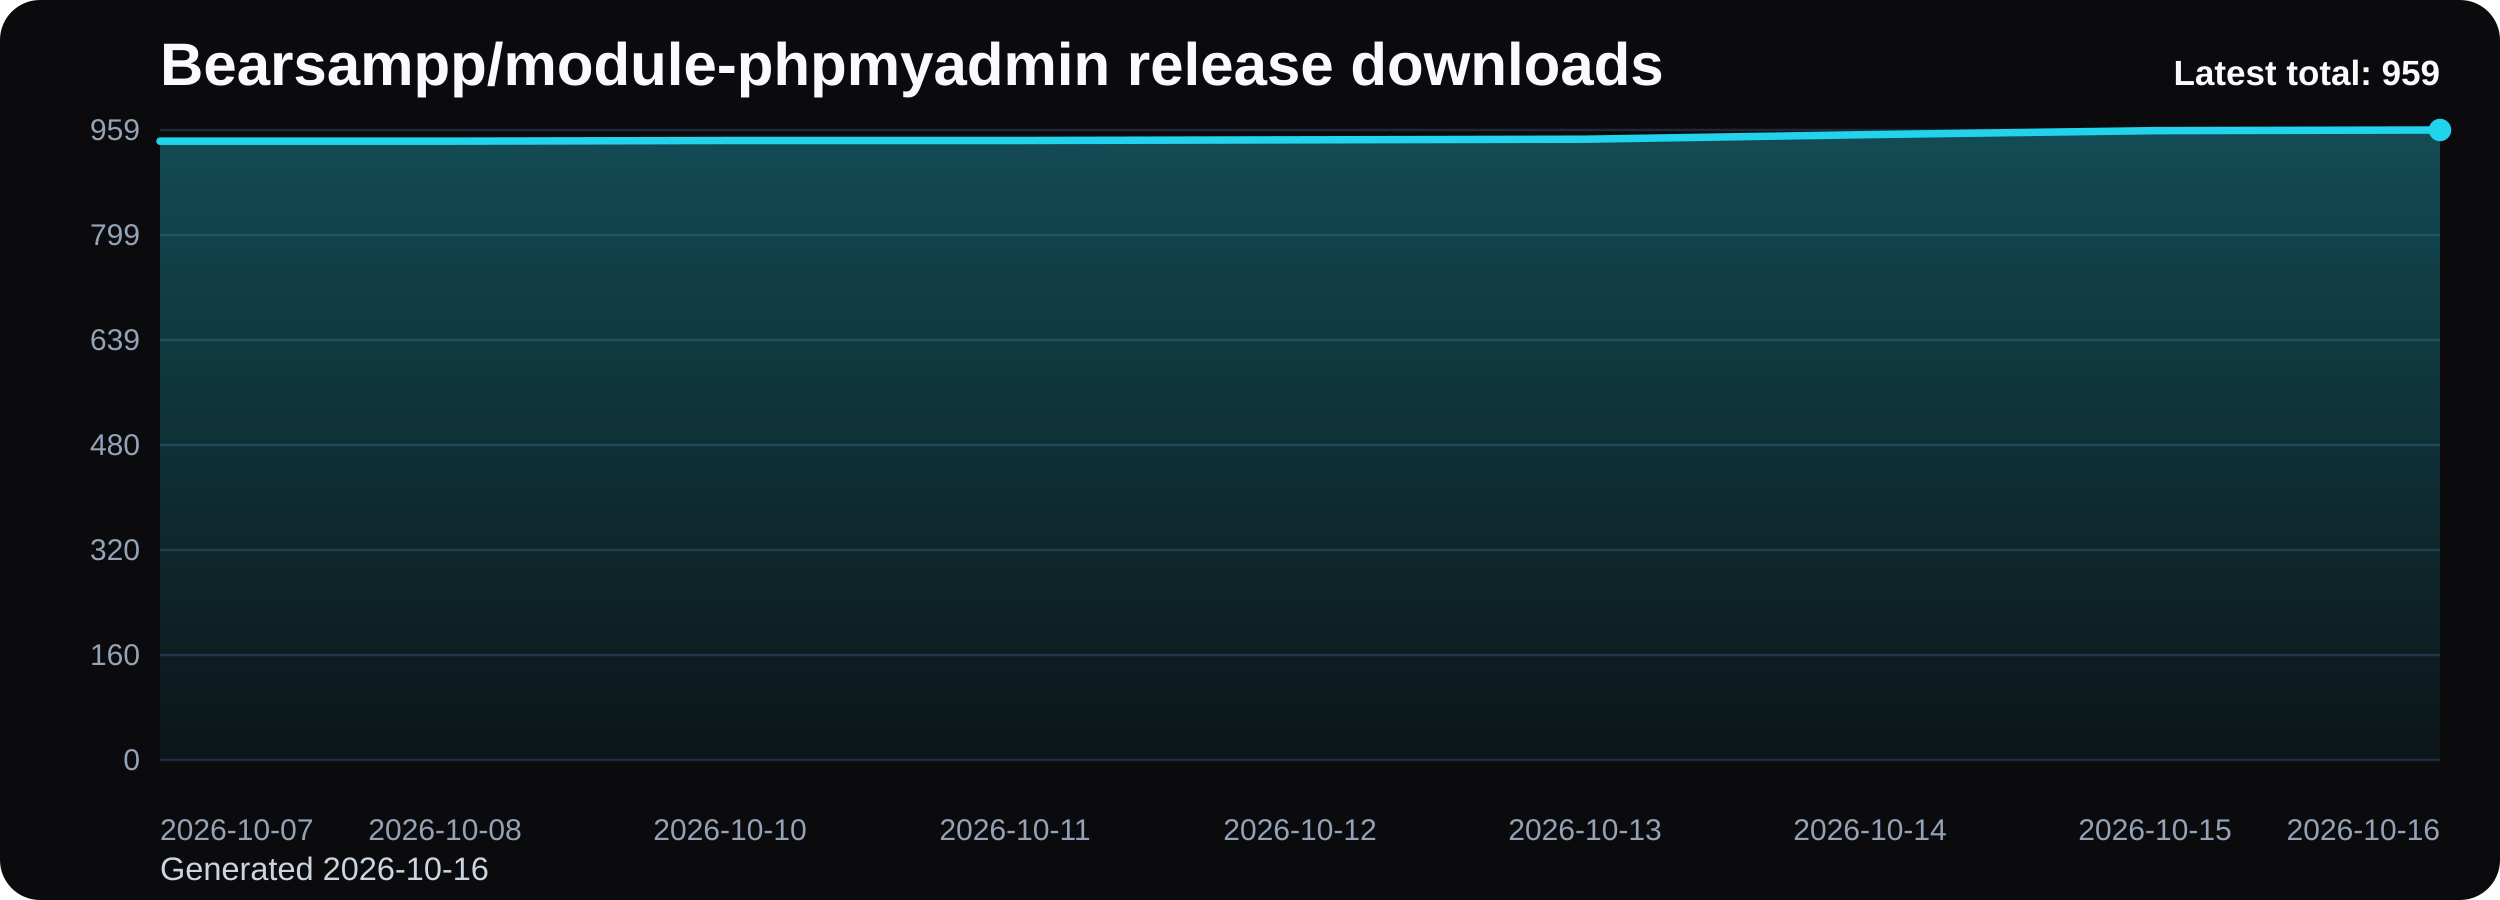
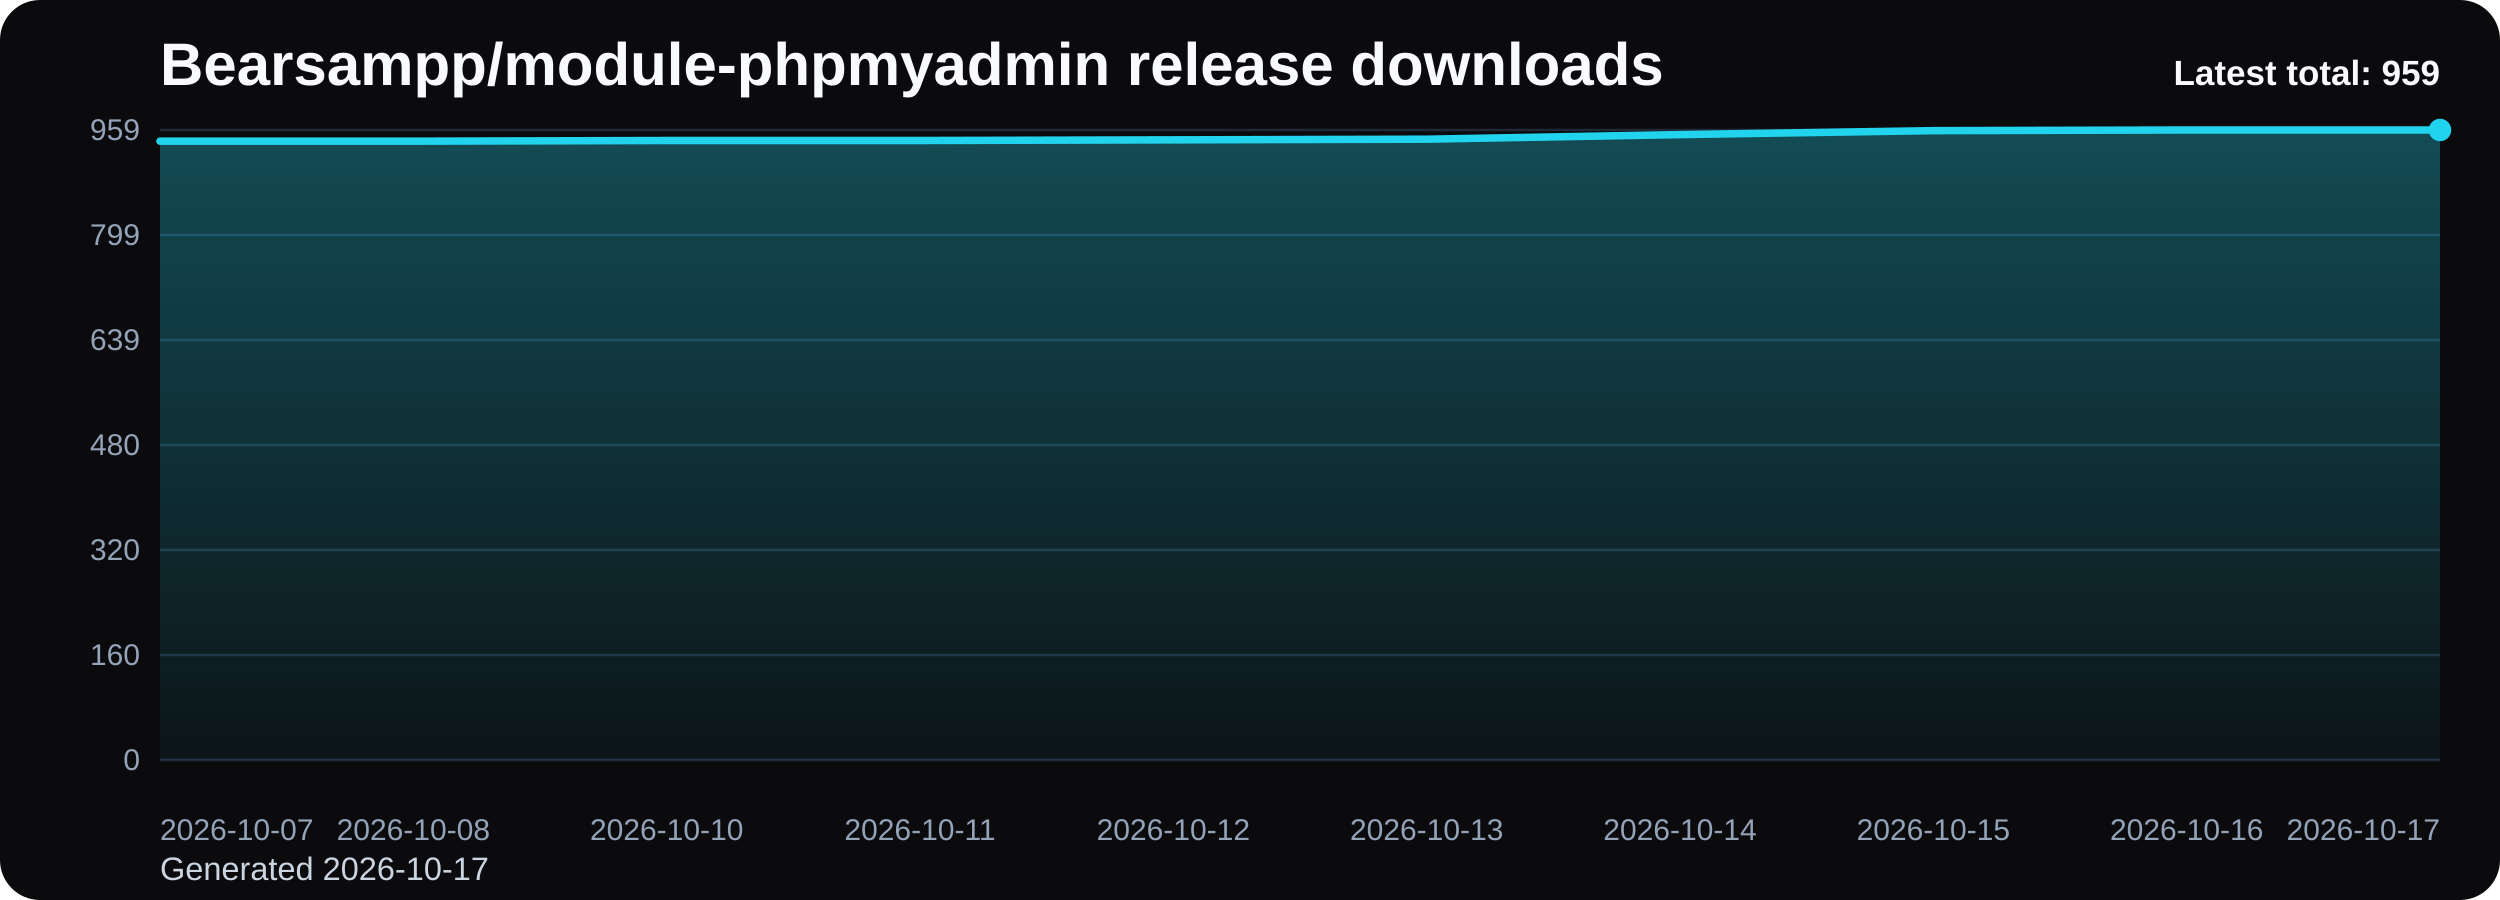
<svg xmlns="http://www.w3.org/2000/svg" viewBox="0 0 1000 360" role="img" aria-label="Bearsampp/module-phpmyadmin release downloads chart">
  <defs>
    <linearGradient id="fill-total-trend-black" x1="0" y1="0" x2="0" y2="1">
      <stop offset="0%" stop-color="#22d3ee" stop-opacity="0.32" />
      <stop offset="100%" stop-color="#22d3ee" stop-opacity="0.05" />
    </linearGradient>
    <style>
      .bg { fill: #0b0b0d; }
      .title { font: 700 24px Arial, sans-serif; fill: #f8fafc; }
      .sub { font: 400 13px Arial, sans-serif; fill: #cbd5e1; }
      .grid { stroke: #1f2937; stroke-width: 1; }
      .axis { font: 400 12px Arial, sans-serif; fill: #94a3b8; }
      .line { fill: none; stroke: #22d3ee; stroke-width: 3; stroke-linecap: round; stroke-linejoin: round; }
      .dot { fill: #22d3ee; }
      .value { font: 600 11px Arial, sans-serif; fill: #cbd5e1; }
      .latest { font: 700 14px Arial, sans-serif; fill: #f8fafc; }
    </style>
  </defs>
  <rect class="bg" x="0" y="0" width="1000" height="360" rx="16" />
  <text class="title" x="64" y="34">Bearsampp/module-phpmyadmin release downloads</text>
-   <text class="sub" x="64" y="352">Generated 2026-10-16</text>
+   <text class="sub" x="64" y="352">Generated 2026-10-17</text>
  <line x1="64" y1="52.00" x2="976" y2="52.00" class="grid" />
  <text x="56" y="56.00" text-anchor="end" class="axis">959</text>
  <line x1="64" y1="94.00" x2="976" y2="94.00" class="grid" />
  <text x="56" y="98.00" text-anchor="end" class="axis">799</text>
  <line x1="64" y1="136.00" x2="976" y2="136.00" class="grid" />
  <text x="56" y="140.00" text-anchor="end" class="axis">639</text>
  <line x1="64" y1="178.00" x2="976" y2="178.00" class="grid" />
  <text x="56" y="182.00" text-anchor="end" class="axis">480</text>
  <line x1="64" y1="220.00" x2="976" y2="220.00" class="grid" />
  <text x="56" y="224.00" text-anchor="end" class="axis">320</text>
  <line x1="64" y1="262.00" x2="976" y2="262.00" class="grid" />
  <text x="56" y="266.00" text-anchor="end" class="axis">160</text>
  <line x1="64" y1="304.00" x2="976" y2="304.00" class="grid" />
  <text x="56" y="308.00" text-anchor="end" class="axis">0</text>
-   <path d="M 64.00 304 L 64.00 56.47 L 178.00 56.47 L 292.00 56.20 L 406.00 56.20 L 520.00 55.94 L 634.00 55.68 L 748.00 53.84 L 862.00 52.26 L 976.00 52.00 L 976.00 304 Z" fill="url(#fill-total-trend-black)" />
-   <polyline class="line" points="64.00,56.47 178.00,56.47 292.00,56.20 406.00,56.20 520.00,55.94 634.00,55.68 748.00,53.84 862.00,52.26 976.00,52.00" />
+   <path d="M 64.00 304 L 64.00 56.47 L 165.33 56.47 L 266.67 56.20 L 368.00 56.20 L 469.33 55.94 L 570.67 55.68 L 672.00 53.84 L 773.33 52.26 L 874.67 52.00 L 976.00 52.00 L 976.00 304 Z" fill="url(#fill-total-trend-black)" />
+   <polyline class="line" points="64.00,56.47 165.33,56.47 266.67,56.20 368.00,56.20 469.33,55.94 570.67,55.68 672.00,53.84 773.33,52.26 874.67,52.00 976.00,52.00" />
  <circle class="dot" cx="976.00" cy="52.00" r="4.5" />
  <text class="axis" x="64.00" y="336" text-anchor="start">2026-10-07</text>
-   <text class="axis" x="178.00" y="336" text-anchor="middle">2026-10-08</text>
-   <text class="axis" x="292.00" y="336" text-anchor="middle">2026-10-10</text>
-   <text class="axis" x="406.00" y="336" text-anchor="middle">2026-10-11</text>
-   <text class="axis" x="520.00" y="336" text-anchor="middle">2026-10-12</text>
-   <text class="axis" x="634.00" y="336" text-anchor="middle">2026-10-13</text>
-   <text class="axis" x="748.00" y="336" text-anchor="middle">2026-10-14</text>
-   <text class="axis" x="862.00" y="336" text-anchor="middle">2026-10-15</text>
-   <text class="axis" x="976.00" y="336" text-anchor="end">2026-10-16</text>
+   <text class="axis" x="165.33" y="336" text-anchor="middle">2026-10-08</text>
+   <text class="axis" x="266.67" y="336" text-anchor="middle">2026-10-10</text>
+   <text class="axis" x="368.00" y="336" text-anchor="middle">2026-10-11</text>
+   <text class="axis" x="469.33" y="336" text-anchor="middle">2026-10-12</text>
+   <text class="axis" x="570.67" y="336" text-anchor="middle">2026-10-13</text>
+   <text class="axis" x="672.00" y="336" text-anchor="middle">2026-10-14</text>
+   <text class="axis" x="773.33" y="336" text-anchor="middle">2026-10-15</text>
+   <text class="axis" x="874.67" y="336" text-anchor="middle">2026-10-16</text>
+   <text class="axis" x="976.00" y="336" text-anchor="end">2026-10-17</text>
  <text class="latest" x="976" y="34" text-anchor="end">Latest total: 959</text>
</svg>
